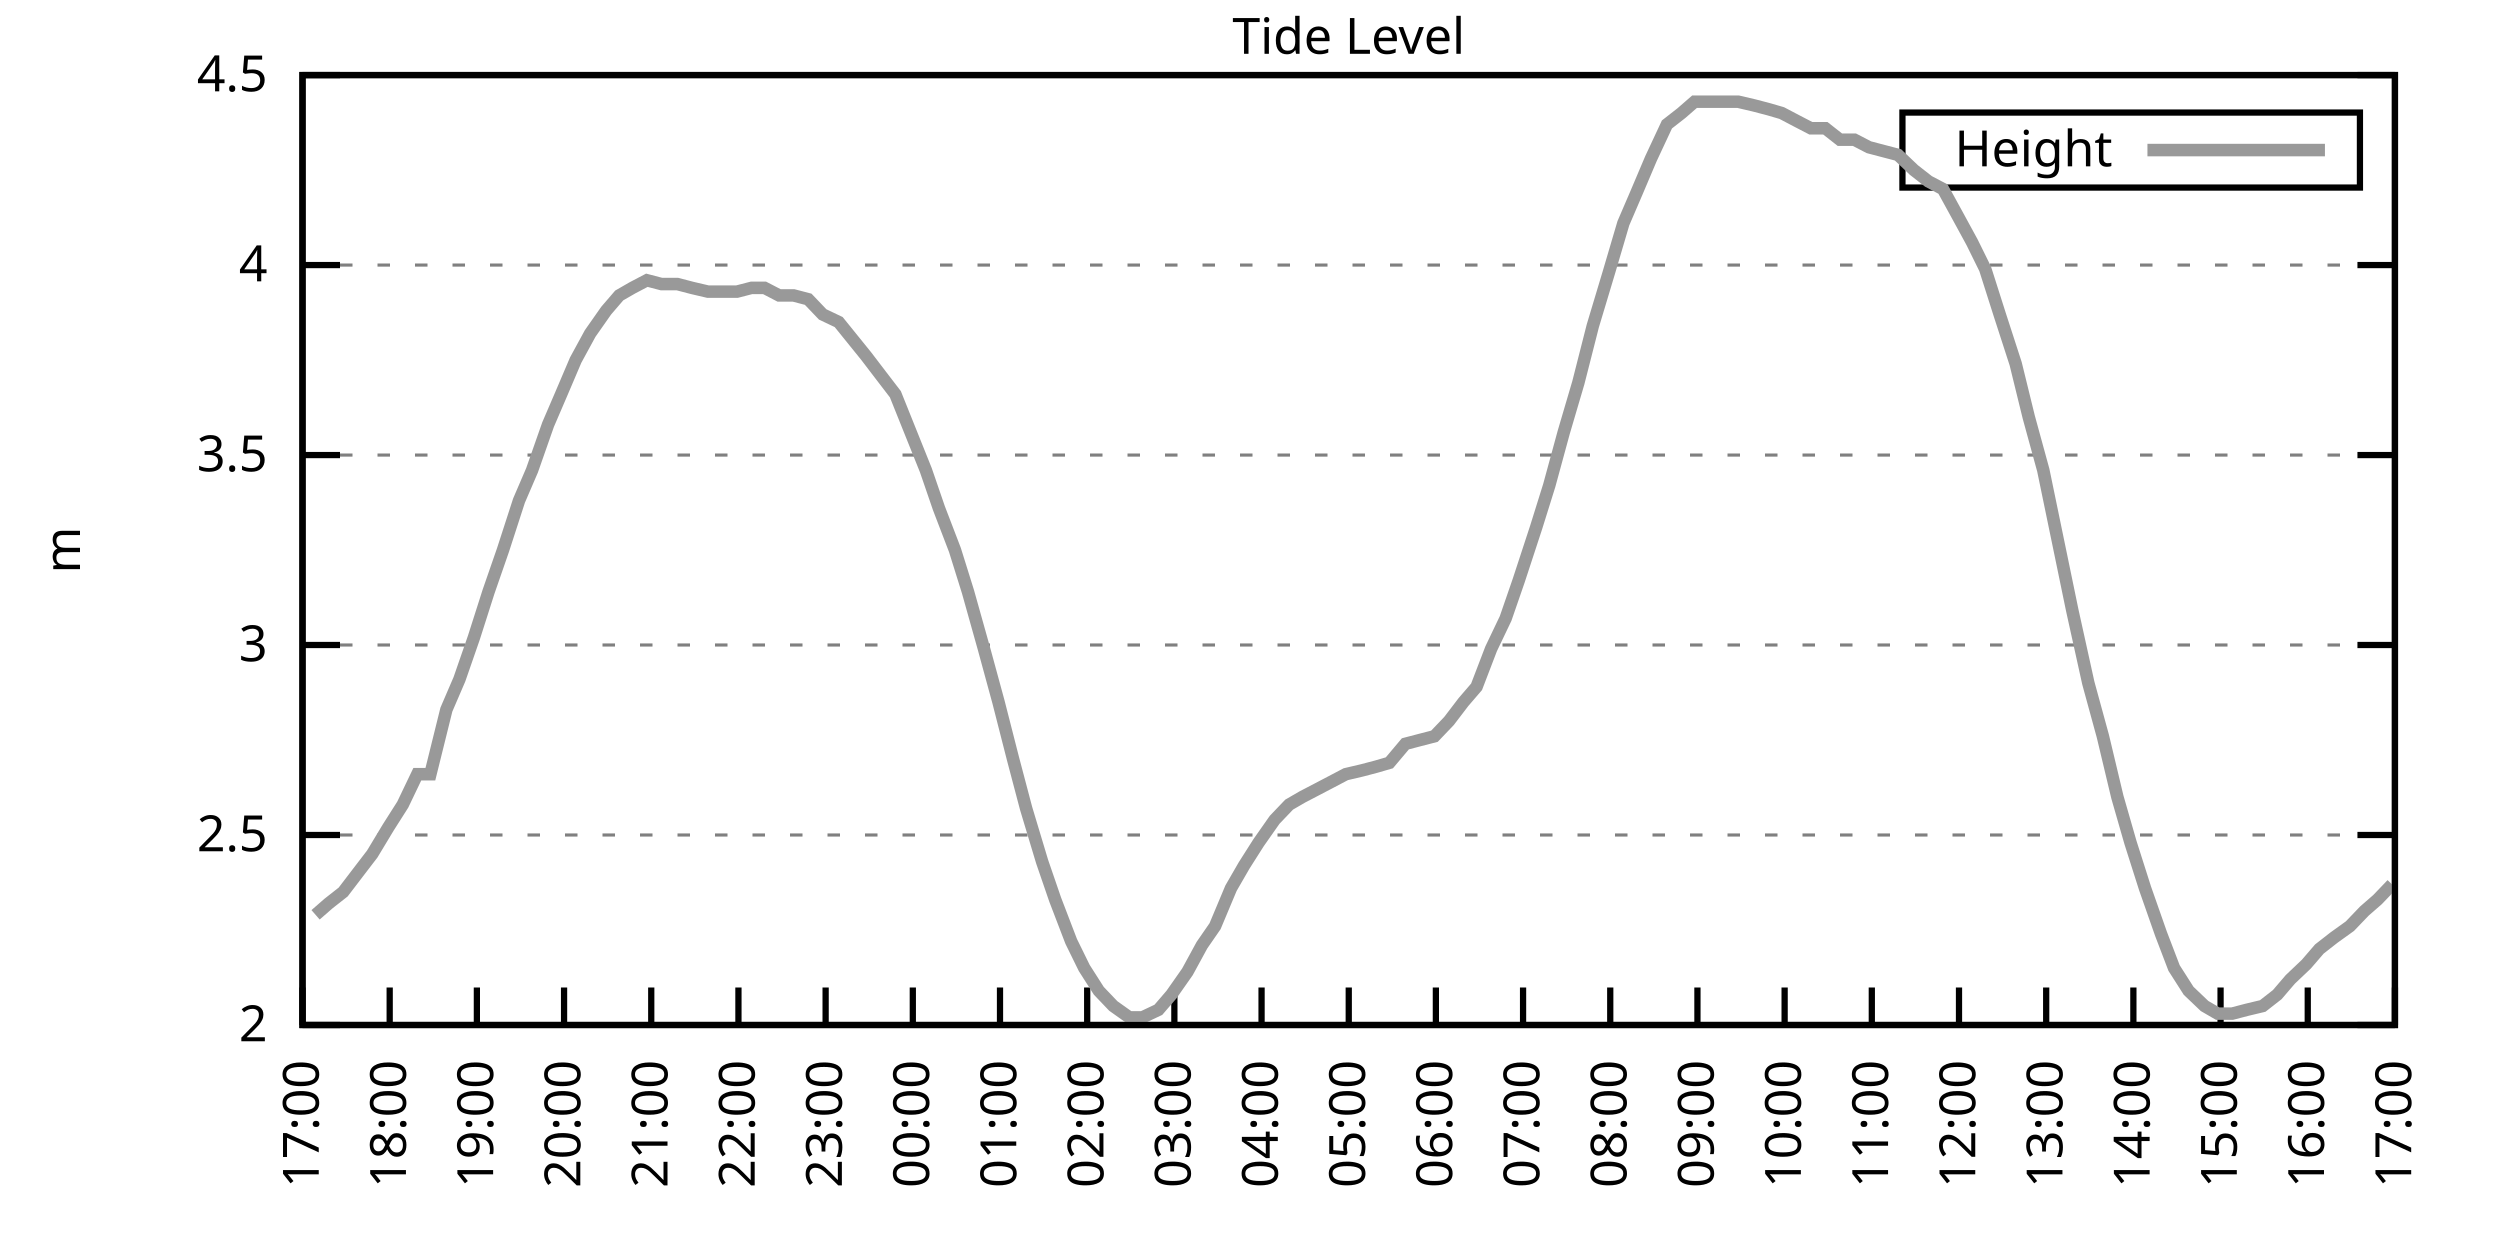
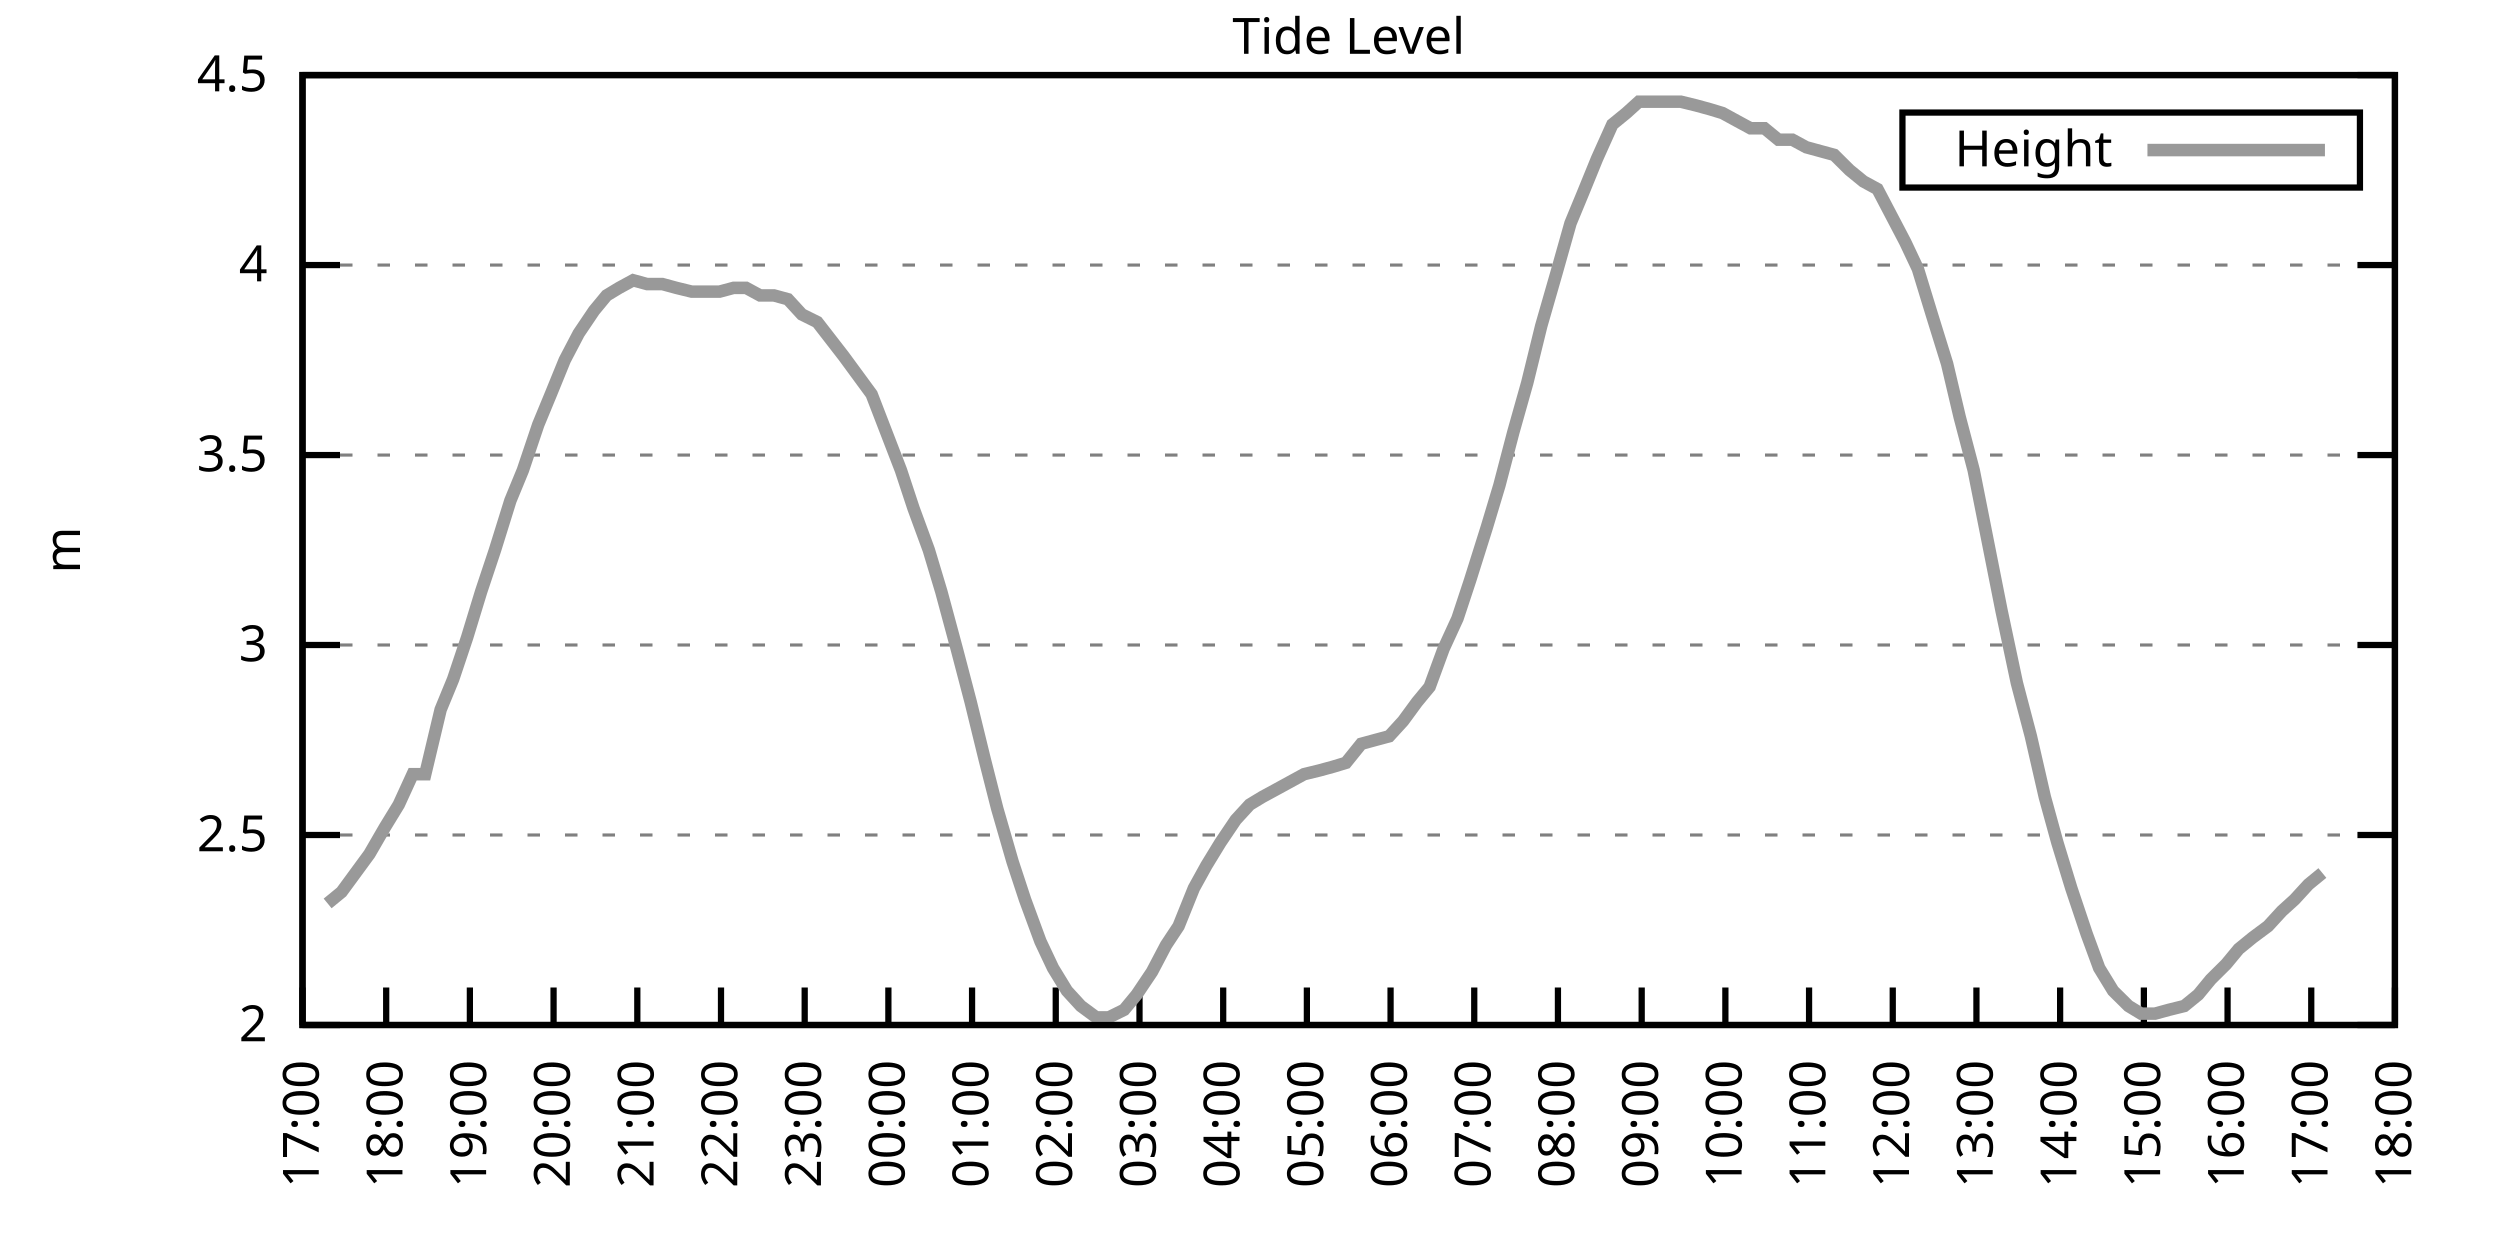
<svg xmlns="http://www.w3.org/2000/svg" xmlns:xlink="http://www.w3.org/1999/xlink" width="400" height="200" viewBox="0 0 400 200">
  <g id="gnuplot_canvas">
    <rect x="0" y="0" width="400" height="200" fill="none" />
    <defs>
      <circle id="gpDot" r="0.5" stroke-width="0.5" stroke="currentColor" />
      <path id="gpPt0" stroke-width="0.333" stroke="currentColor" d="M-1,0 h2 M0,-1 v2" />
      <path id="gpPt1" stroke-width="0.333" stroke="currentColor" d="M-1,-1 L1,1 M1,-1 L-1,1" />
      <path id="gpPt2" stroke-width="0.333" stroke="currentColor" d="M-1,0 L1,0 M0,-1 L0,1 M-1,-1 L1,1 M-1,1 L1,-1" />
      <rect id="gpPt3" stroke-width="0.333" stroke="currentColor" x="-1" y="-1" width="2" height="2" />
      <rect id="gpPt4" stroke-width="0.333" stroke="currentColor" fill="currentColor" x="-1" y="-1" width="2" height="2" />
      <circle id="gpPt5" stroke-width="0.333" stroke="currentColor" cx="0" cy="0" r="1" />
      <use xlink:href="#gpPt5" id="gpPt6" fill="currentColor" stroke="none" />
      <path id="gpPt7" stroke-width="0.333" stroke="currentColor" d="M0,-1.33 L-1.33,0.67 L1.33,0.67 z" />
      <use xlink:href="#gpPt7" id="gpPt8" fill="currentColor" stroke="none" />
      <use xlink:href="#gpPt7" id="gpPt9" stroke="currentColor" transform="rotate(180)" />
      <use xlink:href="#gpPt9" id="gpPt10" fill="currentColor" stroke="none" />
      <use xlink:href="#gpPt3" id="gpPt11" stroke="currentColor" transform="rotate(45)" />
      <use xlink:href="#gpPt11" id="gpPt12" fill="currentColor" stroke="none" />
      <path id="gpPt13" stroke-width="0.333" stroke="currentColor" d="M0,1.330 L1.265,0.411 L0.782,-1.067 L-0.782,-1.076 L-1.265,0.411 z" />
      <use xlink:href="#gpPt13" id="gpPt14" fill="currentColor" stroke="none" />
      <filter id="textbox" filterUnits="objectBoundingBox" x="0" y="0" height="1" width="1">
        <feFlood flood-color="white" flood-opacity="1" result="bgnd" />
        <feComposite in="SourceGraphic" in2="bgnd" operator="atop" />
      </filter>
      <filter id="greybox" filterUnits="objectBoundingBox" x="0" y="0" height="1" width="1">
        <feFlood flood-color="lightgrey" flood-opacity="1" result="grey" />
        <feComposite in="SourceGraphic" in2="grey" operator="atop" />
      </filter>
    </defs>
    <g fill="none" color="white" stroke="currentColor" stroke-width="1.00" stroke-linecap="butt" stroke-linejoin="miter">
</g>
    <g fill="none" color="black" stroke="currentColor" stroke-width="1.00" stroke-linecap="butt" stroke-linejoin="miter">
      <g stroke="none" shape-rendering="crispEdges">
        <polygon fill="rgb(255, 255, 255)" points="48.40,164.00 383.18,164.00 383.18,12.02 48.40,12.02 " />
      </g>
    </g>
    <g fill="none" color="black" stroke="currentColor" stroke-width="1.00" stroke-linecap="butt" stroke-linejoin="miter">
</g>
    <g fill="none" color="black" stroke="black" stroke-width="0.50" stroke-linecap="butt" stroke-linejoin="miter">
</g>
    <g fill="none" color="gray" stroke="currentColor" stroke-width="0.50" stroke-linecap="butt" stroke-linejoin="miter">
      <path stroke="gray" stroke-dasharray="2,4" class="gridline" d="M48.40,164.00 L383.19,164.00  " />
    </g>
    <g fill="none" color="gray" stroke="gray" stroke-width="1.00" stroke-linecap="butt" stroke-linejoin="miter">
</g>
    <g fill="none" color="black" stroke="currentColor" stroke-width="1.00" stroke-linecap="butt" stroke-linejoin="miter">
      <path stroke="black" d="M48.40,164.00 L54.40,164.00 M383.19,164.00 L377.19,164.00  " />
      <g transform="translate(42.80,166.60)" stroke="none" fill="black" font-family="Sans" font-size="8.00" text-anchor="end">
        <text>
          <tspan font-family="Sans"> 2</tspan>
        </text>
      </g>
    </g>
    <g fill="none" color="black" stroke="currentColor" stroke-width="1.00" stroke-linecap="butt" stroke-linejoin="miter">
</g>
    <g fill="none" color="black" stroke="black" stroke-width="0.50" stroke-linecap="butt" stroke-linejoin="miter">
</g>
    <g fill="none" color="gray" stroke="currentColor" stroke-width="0.50" stroke-linecap="butt" stroke-linejoin="miter">
      <path stroke="gray" stroke-dasharray="2,4" class="gridline" d="M48.40,133.60 L383.19,133.60  " />
    </g>
    <g fill="none" color="gray" stroke="gray" stroke-width="1.00" stroke-linecap="butt" stroke-linejoin="miter">
</g>
    <g fill="none" color="black" stroke="currentColor" stroke-width="1.00" stroke-linecap="butt" stroke-linejoin="miter">
      <path stroke="black" d="M48.40,133.60 L54.40,133.60 M383.19,133.60 L377.19,133.60  " />
      <g transform="translate(42.80,136.20)" stroke="none" fill="black" font-family="Sans" font-size="8.00" text-anchor="end">
        <text>
          <tspan font-family="Sans"> 2.5</tspan>
        </text>
      </g>
    </g>
    <g fill="none" color="black" stroke="currentColor" stroke-width="1.00" stroke-linecap="butt" stroke-linejoin="miter">
</g>
    <g fill="none" color="black" stroke="black" stroke-width="0.50" stroke-linecap="butt" stroke-linejoin="miter">
</g>
    <g fill="none" color="gray" stroke="currentColor" stroke-width="0.50" stroke-linecap="butt" stroke-linejoin="miter">
      <path stroke="gray" stroke-dasharray="2,4" class="gridline" d="M48.40,103.20 L383.19,103.20  " />
    </g>
    <g fill="none" color="gray" stroke="gray" stroke-width="1.00" stroke-linecap="butt" stroke-linejoin="miter">
</g>
    <g fill="none" color="black" stroke="currentColor" stroke-width="1.00" stroke-linecap="butt" stroke-linejoin="miter">
      <path stroke="black" d="M48.40,103.20 L54.40,103.20 M383.19,103.20 L377.19,103.20  " />
      <g transform="translate(42.80,105.80)" stroke="none" fill="black" font-family="Sans" font-size="8.00" text-anchor="end">
        <text>
          <tspan font-family="Sans"> 3</tspan>
        </text>
      </g>
    </g>
    <g fill="none" color="black" stroke="currentColor" stroke-width="1.00" stroke-linecap="butt" stroke-linejoin="miter">
</g>
    <g fill="none" color="black" stroke="black" stroke-width="0.50" stroke-linecap="butt" stroke-linejoin="miter">
</g>
    <g fill="none" color="gray" stroke="currentColor" stroke-width="0.50" stroke-linecap="butt" stroke-linejoin="miter">
      <path stroke="gray" stroke-dasharray="2,4" class="gridline" d="M48.40,72.81 L383.19,72.81  " />
    </g>
    <g fill="none" color="gray" stroke="gray" stroke-width="1.00" stroke-linecap="butt" stroke-linejoin="miter">
</g>
    <g fill="none" color="black" stroke="currentColor" stroke-width="1.00" stroke-linecap="butt" stroke-linejoin="miter">
      <path stroke="black" d="M48.40,72.81 L54.40,72.81 M383.19,72.81 L377.19,72.81  " />
      <g transform="translate(42.80,75.41)" stroke="none" fill="black" font-family="Sans" font-size="8.00" text-anchor="end">
        <text>
          <tspan font-family="Sans"> 3.5</tspan>
        </text>
      </g>
    </g>
    <g fill="none" color="black" stroke="currentColor" stroke-width="1.00" stroke-linecap="butt" stroke-linejoin="miter">
</g>
    <g fill="none" color="black" stroke="black" stroke-width="0.50" stroke-linecap="butt" stroke-linejoin="miter">
</g>
    <g fill="none" color="gray" stroke="currentColor" stroke-width="0.50" stroke-linecap="butt" stroke-linejoin="miter">
      <path stroke="gray" stroke-dasharray="2,4" class="gridline" d="M48.40,42.41 L383.19,42.41  " />
    </g>
    <g fill="none" color="gray" stroke="gray" stroke-width="1.00" stroke-linecap="butt" stroke-linejoin="miter">
</g>
    <g fill="none" color="black" stroke="currentColor" stroke-width="1.00" stroke-linecap="butt" stroke-linejoin="miter">
      <path stroke="black" d="M48.40,42.41 L54.40,42.41 M383.19,42.41 L377.19,42.41  " />
      <g transform="translate(42.80,45.01)" stroke="none" fill="black" font-family="Sans" font-size="8.00" text-anchor="end">
        <text>
          <tspan font-family="Sans"> 4</tspan>
        </text>
      </g>
    </g>
    <g fill="none" color="black" stroke="currentColor" stroke-width="1.00" stroke-linecap="butt" stroke-linejoin="miter">
</g>
    <g fill="none" color="black" stroke="black" stroke-width="0.50" stroke-linecap="butt" stroke-linejoin="miter">
</g>
    <g fill="none" color="gray" stroke="currentColor" stroke-width="0.50" stroke-linecap="butt" stroke-linejoin="miter">
      <path stroke="gray" stroke-dasharray="2,4" class="gridline" d="M48.40,12.01 L383.19,12.01  " />
    </g>
    <g fill="none" color="gray" stroke="gray" stroke-width="1.00" stroke-linecap="butt" stroke-linejoin="miter">
</g>
    <g fill="none" color="black" stroke="currentColor" stroke-width="1.00" stroke-linecap="butt" stroke-linejoin="miter">
      <path stroke="black" d="M48.40,12.01 L54.40,12.01 M383.19,12.01 L377.19,12.01  " />
      <g transform="translate(42.80,14.61)" stroke="none" fill="black" font-family="Sans" font-size="8.00" text-anchor="end">
        <text>
          <tspan font-family="Sans"> 4.5</tspan>
        </text>
      </g>
    </g>
    <g fill="none" color="black" stroke="currentColor" stroke-width="1.00" stroke-linecap="butt" stroke-linejoin="miter">
      <path stroke="black" d="M48.40,164.00 L48.40,158.00  " />
      <g transform="translate(51.00,169.60) rotate(270.00)" stroke="none" fill="black" font-family="Sans" font-size="8.00" text-anchor="end">
        <text>
          <tspan font-family="Sans">17:00</tspan>
        </text>
      </g>
    </g>
    <g fill="none" color="black" stroke="currentColor" stroke-width="1.00" stroke-linecap="butt" stroke-linejoin="miter">
-       <path stroke="black" d="M62.35,164.00 L62.35,158.00  " />
-       <g transform="translate(64.95,169.60) rotate(270.00)" stroke="none" fill="black" font-family="Sans" font-size="8.00" text-anchor="end">
+       <path stroke="black" d="M61.79,164.00 L61.79,158.00  " />
+       <g transform="translate(64.39,169.60) rotate(270.00)" stroke="none" fill="black" font-family="Sans" font-size="8.00" text-anchor="end">
        <text>
          <tspan font-family="Sans">18:00</tspan>
        </text>
      </g>
    </g>
    <g fill="none" color="black" stroke="currentColor" stroke-width="1.00" stroke-linecap="butt" stroke-linejoin="miter">
-       <path stroke="black" d="M76.30,164.00 L76.30,158.00  " />
-       <g transform="translate(78.90,169.60) rotate(270.00)" stroke="none" fill="black" font-family="Sans" font-size="8.00" text-anchor="end">
+       <path stroke="black" d="M75.18,164.00 L75.18,158.00  " />
+       <g transform="translate(77.78,169.60) rotate(270.00)" stroke="none" fill="black" font-family="Sans" font-size="8.00" text-anchor="end">
        <text>
          <tspan font-family="Sans">19:00</tspan>
        </text>
      </g>
    </g>
    <g fill="none" color="black" stroke="currentColor" stroke-width="1.00" stroke-linecap="butt" stroke-linejoin="miter">
-       <path stroke="black" d="M90.25,164.00 L90.25,158.00  " />
-       <g transform="translate(92.85,169.60) rotate(270.00)" stroke="none" fill="black" font-family="Sans" font-size="8.00" text-anchor="end">
+       <path stroke="black" d="M88.57,164.00 L88.57,158.00  " />
+       <g transform="translate(91.17,169.60) rotate(270.00)" stroke="none" fill="black" font-family="Sans" font-size="8.00" text-anchor="end">
        <text>
          <tspan font-family="Sans">20:00</tspan>
        </text>
      </g>
    </g>
    <g fill="none" color="black" stroke="currentColor" stroke-width="1.00" stroke-linecap="butt" stroke-linejoin="miter">
-       <path stroke="black" d="M104.20,164.00 L104.20,158.00  " />
-       <g transform="translate(106.80,169.60) rotate(270.00)" stroke="none" fill="black" font-family="Sans" font-size="8.00" text-anchor="end">
+       <path stroke="black" d="M101.97,164.00 L101.97,158.00  " />
+       <g transform="translate(104.57,169.60) rotate(270.00)" stroke="none" fill="black" font-family="Sans" font-size="8.00" text-anchor="end">
        <text>
          <tspan font-family="Sans">21:00</tspan>
        </text>
      </g>
    </g>
    <g fill="none" color="black" stroke="currentColor" stroke-width="1.00" stroke-linecap="butt" stroke-linejoin="miter">
-       <path stroke="black" d="M118.15,164.00 L118.15,158.00  " />
-       <g transform="translate(120.75,169.60) rotate(270.00)" stroke="none" fill="black" font-family="Sans" font-size="8.00" text-anchor="end">
+       <path stroke="black" d="M115.36,164.00 L115.36,158.00  " />
+       <g transform="translate(117.96,169.60) rotate(270.00)" stroke="none" fill="black" font-family="Sans" font-size="8.00" text-anchor="end">
        <text>
          <tspan font-family="Sans">22:00</tspan>
        </text>
      </g>
    </g>
    <g fill="none" color="black" stroke="currentColor" stroke-width="1.00" stroke-linecap="butt" stroke-linejoin="miter">
-       <path stroke="black" d="M132.10,164.00 L132.10,158.00  " />
-       <g transform="translate(134.70,169.60) rotate(270.00)" stroke="none" fill="black" font-family="Sans" font-size="8.00" text-anchor="end">
+       <path stroke="black" d="M128.75,164.00 L128.75,158.00  " />
+       <g transform="translate(131.35,169.60) rotate(270.00)" stroke="none" fill="black" font-family="Sans" font-size="8.00" text-anchor="end">
        <text>
          <tspan font-family="Sans">23:00</tspan>
        </text>
      </g>
    </g>
    <g fill="none" color="black" stroke="currentColor" stroke-width="1.00" stroke-linecap="butt" stroke-linejoin="miter">
-       <path stroke="black" d="M146.05,164.00 L146.05,158.00  " />
-       <g transform="translate(148.65,169.60) rotate(270.00)" stroke="none" fill="black" font-family="Sans" font-size="8.00" text-anchor="end">
+       <path stroke="black" d="M142.14,164.00 L142.14,158.00  " />
+       <g transform="translate(144.74,169.60) rotate(270.00)" stroke="none" fill="black" font-family="Sans" font-size="8.00" text-anchor="end">
        <text>
          <tspan font-family="Sans">00:00</tspan>
        </text>
      </g>
    </g>
    <g fill="none" color="black" stroke="currentColor" stroke-width="1.00" stroke-linecap="butt" stroke-linejoin="miter">
-       <path stroke="black" d="M160.00,164.00 L160.00,158.00  " />
-       <g transform="translate(162.60,169.60) rotate(270.00)" stroke="none" fill="black" font-family="Sans" font-size="8.00" text-anchor="end">
+       <path stroke="black" d="M155.53,164.00 L155.53,158.00  " />
+       <g transform="translate(158.13,169.60) rotate(270.00)" stroke="none" fill="black" font-family="Sans" font-size="8.00" text-anchor="end">
        <text>
          <tspan font-family="Sans">01:00</tspan>
        </text>
      </g>
    </g>
    <g fill="none" color="black" stroke="currentColor" stroke-width="1.00" stroke-linecap="butt" stroke-linejoin="miter">
-       <path stroke="black" d="M173.95,164.00 L173.95,158.00  " />
-       <g transform="translate(176.55,169.60) rotate(270.00)" stroke="none" fill="black" font-family="Sans" font-size="8.00" text-anchor="end">
+       <path stroke="black" d="M168.92,164.00 L168.92,158.00  " />
+       <g transform="translate(171.52,169.60) rotate(270.00)" stroke="none" fill="black" font-family="Sans" font-size="8.00" text-anchor="end">
        <text>
          <tspan font-family="Sans">02:00</tspan>
        </text>
      </g>
    </g>
    <g fill="none" color="black" stroke="currentColor" stroke-width="1.00" stroke-linecap="butt" stroke-linejoin="miter">
-       <path stroke="black" d="M187.90,164.00 L187.90,158.00  " />
-       <g transform="translate(190.50,169.60) rotate(270.00)" stroke="none" fill="black" font-family="Sans" font-size="8.00" text-anchor="end">
+       <path stroke="black" d="M182.32,164.00 L182.32,158.00  " />
+       <g transform="translate(184.92,169.60) rotate(270.00)" stroke="none" fill="black" font-family="Sans" font-size="8.00" text-anchor="end">
        <text>
          <tspan font-family="Sans">03:00</tspan>
        </text>
      </g>
    </g>
    <g fill="none" color="black" stroke="currentColor" stroke-width="1.00" stroke-linecap="butt" stroke-linejoin="miter">
-       <path stroke="black" d="M201.85,164.00 L201.85,158.00  " />
-       <g transform="translate(204.45,169.60) rotate(270.00)" stroke="none" fill="black" font-family="Sans" font-size="8.00" text-anchor="end">
+       <path stroke="black" d="M195.71,164.00 L195.71,158.00  " />
+       <g transform="translate(198.31,169.60) rotate(270.00)" stroke="none" fill="black" font-family="Sans" font-size="8.00" text-anchor="end">
        <text>
          <tspan font-family="Sans">04:00</tspan>
        </text>
      </g>
    </g>
    <g fill="none" color="black" stroke="currentColor" stroke-width="1.00" stroke-linecap="butt" stroke-linejoin="miter">
-       <path stroke="black" d="M215.80,164.00 L215.80,158.00  " />
-       <g transform="translate(218.40,169.60) rotate(270.00)" stroke="none" fill="black" font-family="Sans" font-size="8.00" text-anchor="end">
+       <path stroke="black" d="M209.10,164.00 L209.10,158.00  " />
+       <g transform="translate(211.70,169.60) rotate(270.00)" stroke="none" fill="black" font-family="Sans" font-size="8.00" text-anchor="end">
        <text>
          <tspan font-family="Sans">05:00</tspan>
        </text>
      </g>
    </g>
    <g fill="none" color="black" stroke="currentColor" stroke-width="1.00" stroke-linecap="butt" stroke-linejoin="miter">
-       <path stroke="black" d="M229.74,164.00 L229.74,158.00  " />
-       <g transform="translate(232.34,169.60) rotate(270.00)" stroke="none" fill="black" font-family="Sans" font-size="8.00" text-anchor="end">
+       <path stroke="black" d="M222.49,164.00 L222.49,158.00  " />
+       <g transform="translate(225.09,169.60) rotate(270.00)" stroke="none" fill="black" font-family="Sans" font-size="8.00" text-anchor="end">
        <text>
          <tspan font-family="Sans">06:00</tspan>
        </text>
      </g>
    </g>
    <g fill="none" color="black" stroke="currentColor" stroke-width="1.00" stroke-linecap="butt" stroke-linejoin="miter">
-       <path stroke="black" d="M243.69,164.00 L243.69,158.00  " />
-       <g transform="translate(246.29,169.60) rotate(270.00)" stroke="none" fill="black" font-family="Sans" font-size="8.00" text-anchor="end">
+       <path stroke="black" d="M235.88,164.00 L235.88,158.00  " />
+       <g transform="translate(238.48,169.60) rotate(270.00)" stroke="none" fill="black" font-family="Sans" font-size="8.00" text-anchor="end">
        <text>
          <tspan font-family="Sans">07:00</tspan>
        </text>
      </g>
    </g>
    <g fill="none" color="black" stroke="currentColor" stroke-width="1.00" stroke-linecap="butt" stroke-linejoin="miter">
-       <path stroke="black" d="M257.64,164.00 L257.64,158.00  " />
-       <g transform="translate(260.24,169.60) rotate(270.00)" stroke="none" fill="black" font-family="Sans" font-size="8.00" text-anchor="end">
+       <path stroke="black" d="M249.27,164.00 L249.27,158.00  " />
+       <g transform="translate(251.87,169.60) rotate(270.00)" stroke="none" fill="black" font-family="Sans" font-size="8.00" text-anchor="end">
        <text>
          <tspan font-family="Sans">08:00</tspan>
        </text>
      </g>
    </g>
    <g fill="none" color="black" stroke="currentColor" stroke-width="1.00" stroke-linecap="butt" stroke-linejoin="miter">
-       <path stroke="black" d="M271.59,164.00 L271.59,158.00  " />
-       <g transform="translate(274.19,169.60) rotate(270.00)" stroke="none" fill="black" font-family="Sans" font-size="8.00" text-anchor="end">
+       <path stroke="black" d="M262.67,164.00 L262.67,158.00  " />
+       <g transform="translate(265.27,169.60) rotate(270.00)" stroke="none" fill="black" font-family="Sans" font-size="8.00" text-anchor="end">
        <text>
          <tspan font-family="Sans">09:00</tspan>
        </text>
      </g>
    </g>
    <g fill="none" color="black" stroke="currentColor" stroke-width="1.00" stroke-linecap="butt" stroke-linejoin="miter">
-       <path stroke="black" d="M285.54,164.00 L285.54,158.00  " />
-       <g transform="translate(288.14,169.60) rotate(270.00)" stroke="none" fill="black" font-family="Sans" font-size="8.00" text-anchor="end">
+       <path stroke="black" d="M276.06,164.00 L276.06,158.00  " />
+       <g transform="translate(278.66,169.60) rotate(270.00)" stroke="none" fill="black" font-family="Sans" font-size="8.00" text-anchor="end">
        <text>
          <tspan font-family="Sans">10:00</tspan>
        </text>
      </g>
    </g>
    <g fill="none" color="black" stroke="currentColor" stroke-width="1.00" stroke-linecap="butt" stroke-linejoin="miter">
-       <path stroke="black" d="M299.49,164.00 L299.49,158.00  " />
-       <g transform="translate(302.09,169.60) rotate(270.00)" stroke="none" fill="black" font-family="Sans" font-size="8.00" text-anchor="end">
+       <path stroke="black" d="M289.45,164.00 L289.45,158.00  " />
+       <g transform="translate(292.05,169.60) rotate(270.00)" stroke="none" fill="black" font-family="Sans" font-size="8.00" text-anchor="end">
        <text>
          <tspan font-family="Sans">11:00</tspan>
        </text>
      </g>
    </g>
    <g fill="none" color="black" stroke="currentColor" stroke-width="1.00" stroke-linecap="butt" stroke-linejoin="miter">
-       <path stroke="black" d="M313.44,164.00 L313.44,158.00  " />
-       <g transform="translate(316.04,169.60) rotate(270.00)" stroke="none" fill="black" font-family="Sans" font-size="8.00" text-anchor="end">
+       <path stroke="black" d="M302.84,164.00 L302.84,158.00  " />
+       <g transform="translate(305.44,169.60) rotate(270.00)" stroke="none" fill="black" font-family="Sans" font-size="8.00" text-anchor="end">
        <text>
          <tspan font-family="Sans">12:00</tspan>
        </text>
      </g>
    </g>
    <g fill="none" color="black" stroke="currentColor" stroke-width="1.00" stroke-linecap="butt" stroke-linejoin="miter">
-       <path stroke="black" d="M327.39,164.00 L327.39,158.00  " />
-       <g transform="translate(329.99,169.60) rotate(270.00)" stroke="none" fill="black" font-family="Sans" font-size="8.00" text-anchor="end">
+       <path stroke="black" d="M316.23,164.00 L316.23,158.00  " />
+       <g transform="translate(318.83,169.60) rotate(270.00)" stroke="none" fill="black" font-family="Sans" font-size="8.00" text-anchor="end">
        <text>
          <tspan font-family="Sans">13:00</tspan>
        </text>
      </g>
    </g>
    <g fill="none" color="black" stroke="currentColor" stroke-width="1.00" stroke-linecap="butt" stroke-linejoin="miter">
-       <path stroke="black" d="M341.34,164.00 L341.34,158.00  " />
-       <g transform="translate(343.94,169.60) rotate(270.00)" stroke="none" fill="black" font-family="Sans" font-size="8.00" text-anchor="end">
+       <path stroke="black" d="M329.62,164.00 L329.62,158.00  " />
+       <g transform="translate(332.22,169.60) rotate(270.00)" stroke="none" fill="black" font-family="Sans" font-size="8.00" text-anchor="end">
        <text>
          <tspan font-family="Sans">14:00</tspan>
        </text>
      </g>
    </g>
    <g fill="none" color="black" stroke="currentColor" stroke-width="1.00" stroke-linecap="butt" stroke-linejoin="miter">
-       <path stroke="black" d="M355.29,164.00 L355.29,158.00  " />
-       <g transform="translate(357.89,169.60) rotate(270.00)" stroke="none" fill="black" font-family="Sans" font-size="8.00" text-anchor="end">
+       <path stroke="black" d="M343.02,164.00 L343.02,158.00  " />
+       <g transform="translate(345.62,169.60) rotate(270.00)" stroke="none" fill="black" font-family="Sans" font-size="8.00" text-anchor="end">
        <text>
          <tspan font-family="Sans">15:00</tspan>
        </text>
      </g>
    </g>
    <g fill="none" color="black" stroke="currentColor" stroke-width="1.00" stroke-linecap="butt" stroke-linejoin="miter">
-       <path stroke="black" d="M369.24,164.00 L369.24,158.00  " />
-       <g transform="translate(371.84,169.60) rotate(270.00)" stroke="none" fill="black" font-family="Sans" font-size="8.00" text-anchor="end">
+       <path stroke="black" d="M356.41,164.00 L356.41,158.00  " />
+       <g transform="translate(359.01,169.60) rotate(270.00)" stroke="none" fill="black" font-family="Sans" font-size="8.00" text-anchor="end">
        <text>
          <tspan font-family="Sans">16:00</tspan>
+         </text>
+       </g>
+     </g>
+     <g fill="none" color="black" stroke="currentColor" stroke-width="1.00" stroke-linecap="butt" stroke-linejoin="miter">
+       <path stroke="black" d="M369.80,164.00 L369.80,158.00  " />
+       <g transform="translate(372.40,169.60) rotate(270.00)" stroke="none" fill="black" font-family="Sans" font-size="8.00" text-anchor="end">
+         <text>
+           <tspan font-family="Sans">17:00</tspan>
        </text>
      </g>
    </g>
    <g fill="none" color="black" stroke="currentColor" stroke-width="1.00" stroke-linecap="butt" stroke-linejoin="miter">
      <path stroke="black" d="M383.19,164.00 L383.19,158.00  " />
      <g transform="translate(385.79,169.60) rotate(270.00)" stroke="none" fill="black" font-family="Sans" font-size="8.00" text-anchor="end">
        <text>
-           <tspan font-family="Sans">17:00</tspan>
+           <tspan font-family="Sans">18:00</tspan>
        </text>
      </g>
    </g>
    <g fill="none" color="black" stroke="currentColor" stroke-width="1.00" stroke-linecap="butt" stroke-linejoin="miter">
</g>
    <g fill="none" color="black" stroke="currentColor" stroke-width="1.00" stroke-linecap="butt" stroke-linejoin="miter">
      <path stroke="black" d="M48.40,12.01 L48.40,164.00 L383.19,164.00 L383.19,12.01 L48.40,12.01 Z  " />
    </g>
    <g fill="none" color="black" stroke="currentColor" stroke-width="1.00" stroke-linecap="butt" stroke-linejoin="miter">
</g>
    <g fill="none" color="black" stroke="currentColor" stroke-width="1.00" stroke-linecap="butt" stroke-linejoin="miter">
      <path stroke="black" d="M304.39,30.01 L304.39,18.01 L377.59,18.01 L377.59,30.01 L304.39,30.01 Z  " />
    </g>
    <g id="Tide_level_plot_1">
      <g fill="none" color="white" stroke="black" stroke-width="2.00" stroke-linecap="butt" stroke-linejoin="miter">
</g>
      <g fill="none" color="black" stroke="currentColor" stroke-width="2.00" stroke-linecap="butt" stroke-linejoin="miter">
        <g transform="translate(337.99,26.61)" stroke="none" fill="black" font-family="Sans" font-size="8.00" text-anchor="end">
          <text>
            <tspan font-family="Sans">Height</tspan>
          </text>
        </g>
      </g>
      <g fill="none" color="black" stroke="currentColor" stroke-width="2.00" stroke-linecap="butt" stroke-linejoin="miter">
-         <path stroke="rgb(153, 153, 153)" d="M343.59,24.01 L371.99,24.01 M50.49,146.37 L52.58,144.55 L54.91,142.72 L57.23,139.68 L59.56,136.64 L62.12,132.39   L64.44,128.74 L66.77,123.87 L68.86,123.87 L71.42,113.54 L73.51,108.68 L75.83,101.99 L78.16,94.69 L80.48,88.00   L83.04,80.10 L85.13,75.24 L87.69,67.94 L89.78,63.08 L92.11,57.61 L94.43,53.35 L96.99,49.70 L99.08,47.27   L101.18,46.06 L103.50,44.84 L105.83,45.45 L108.38,45.45 L110.71,46.06 L113.27,46.66 L115.36,46.66 L117.92,46.66   L120.24,46.06 L122.33,46.06 L124.66,47.27 L126.98,47.27 L129.31,47.88 L131.63,50.31 L134.19,51.53 L138.61,57.00   L140.93,60.04 L143.26,63.08 L148.14,75.24 L150.23,81.32 L152.79,88.00 L154.88,94.69 L157.44,103.81 L159.76,112.32   L162.09,121.44 L164.18,129.35 L166.74,137.86 L168.83,143.94 L171.39,150.62 L173.48,154.88 L175.81,158.53 L178.13,160.96   L180.69,162.78 L182.78,162.78 L185.34,161.57 L187.43,159.14 L189.99,155.49 L192.31,151.23 L194.41,148.19 L196.96,142.11   L199.06,138.47 L201.38,134.82 L203.94,131.17 L206.26,128.74 L208.36,127.52 L210.68,126.31 L213.01,125.09 L215.33,123.87   L217.89,123.27 L220.21,122.66 L222.30,122.05 L224.86,119.01 L227.19,118.40 L229.51,117.80 L231.84,115.36 L234.16,112.32   L236.25,109.89 L238.58,103.81 L240.90,98.95 L243.00,92.87 L245.79,84.36 L247.88,77.67 L250.20,69.16 L252.53,61.25   L254.85,52.14 L257.41,43.62 L259.74,35.72 L261.83,30.86 L264.15,25.39 L266.71,19.91 L269.04,18.09 L271.13,16.27   L273.45,16.27 L275.78,16.27 L278.10,16.27 L280.66,16.87 L282.99,17.48 L285.08,18.09 L287.40,19.31 L289.73,20.52   L292.05,20.52 L294.38,22.35 L296.70,22.35 L299.03,23.56 L301.35,24.17 L303.68,24.78 L306.23,27.21 L308.56,29.03   L310.88,30.25 L313.21,34.50 L315.53,38.76 L317.63,43.02 L319.95,50.31 L322.51,58.21 L324.60,66.73 L326.93,75.24   L331.58,97.73 L334.13,109.28 L336.46,117.80 L338.78,127.52 L340.88,134.82 L343.20,142.11 L345.76,149.41 L347.85,154.88   L350.18,158.53 L352.73,160.96 L354.83,162.18 L357.15,162.18 L359.48,161.57 L362.03,160.96 L364.36,159.14 L366.45,156.70   L369.01,154.27 L371.10,151.84 L373.43,150.02 L375.98,148.19 L378.31,145.76 L380.40,143.94 L382.73,141.51  " />
+         <path stroke="rgb(153, 153, 153)" d="M343.59,24.01 L371.99,24.01 M52.42,144.55 L54.65,142.72 L56.88,139.68 L59.11,136.64 L61.57,132.39 L63.80,128.74   L66.03,123.87 L68.04,123.87 L70.50,113.54 L72.50,108.68 L74.74,101.99 L76.97,94.69 L79.20,88.00 L81.66,80.10   L83.66,75.24 L86.12,67.94 L88.13,63.08 L90.36,57.61 L92.59,53.35 L95.05,49.70 L97.06,47.27 L99.06,46.06   L101.30,44.84 L103.53,45.45 L105.98,45.45 L108.22,46.06 L110.67,46.66 L112.68,46.66 L115.13,46.66 L117.37,46.06   L119.38,46.06 L121.61,47.27 L123.84,47.27 L126.07,47.88 L128.30,50.31 L130.76,51.53 L135.00,57.00 L137.23,60.04   L139.46,63.08 L144.15,75.24 L146.16,81.32 L148.61,88.00 L150.62,94.69 L153.08,103.81 L155.31,112.32 L157.54,121.44   L159.55,129.35 L162.01,137.86 L164.01,143.94 L166.47,150.62 L168.48,154.88 L170.71,158.53 L172.94,160.96 L175.40,162.78   L177.41,162.78 L179.86,161.57 L181.87,159.14 L184.32,155.49 L186.56,151.23 L188.57,148.19 L191.02,142.11 L193.03,138.47   L195.26,134.82 L197.72,131.17 L199.95,128.74 L201.96,127.52 L204.19,126.31 L206.42,125.09 L208.65,123.87 L211.11,123.27   L213.34,122.66 L215.35,122.05 L217.80,119.01 L220.04,118.40 L222.27,117.80 L224.50,115.36 L226.73,112.32 L228.74,109.89   L230.97,103.81 L233.20,98.95 L235.21,92.87 L237.89,84.36 L239.90,77.67 L242.13,69.16 L244.36,61.25 L246.60,52.14   L249.05,43.62 L251.28,35.72 L253.29,30.86 L255.52,25.39 L257.98,19.91 L260.21,18.09 L262.22,16.27 L264.45,16.27   L266.68,16.27 L268.92,16.27 L271.37,16.87 L273.60,17.48 L275.61,18.09 L277.84,19.31 L280.07,20.52 L282.31,20.52   L284.54,22.35 L286.77,22.35 L289.00,23.56 L291.23,24.17 L293.47,24.78 L295.92,27.21 L298.15,29.03 L300.39,30.25   L302.62,34.50 L304.85,38.76 L306.86,43.02 L309.09,50.31 L311.54,58.21 L313.55,66.73 L315.79,75.24 L320.25,97.73   L322.70,109.28 L324.94,117.80 L327.17,127.52 L329.18,134.82 L331.41,142.11 L333.86,149.41 L335.87,154.88 L338.10,158.53   L340.56,160.96 L342.57,162.18 L344.80,162.18 L347.03,161.57 L349.49,160.96 L351.72,159.14 L353.73,156.70 L356.18,154.27   L358.19,151.84 L360.42,150.02 L362.88,148.19 L365.11,145.76 L367.12,143.94 L369.35,141.51 L371.58,139.68  " />
      </g>
    </g>
    <g fill="none" color="black" stroke="currentColor" stroke-width="2.00" stroke-linecap="butt" stroke-linejoin="miter">
</g>
    <g fill="none" color="black" stroke="black" stroke-width="1.00" stroke-linecap="butt" stroke-linejoin="miter">
</g>
    <g fill="none" color="black" stroke="currentColor" stroke-width="1.00" stroke-linecap="butt" stroke-linejoin="miter">
      <path stroke="black" d="M48.40,12.01 L48.40,164.00 L383.19,164.00 L383.19,12.01 L48.40,12.01 Z  " />
      <g transform="translate(12.80,88.01) rotate(270.00)" stroke="none" fill="black" font-family="Sans" font-size="8.00" text-anchor="middle">
        <text>
          <tspan font-family="Sans">m</tspan>
        </text>
      </g>
    </g>
    <g fill="none" color="black" stroke="currentColor" stroke-width="1.00" stroke-linecap="butt" stroke-linejoin="miter">
</g>
    <g fill="none" color="black" stroke="currentColor" stroke-width="1.00" stroke-linecap="butt" stroke-linejoin="miter">
      <g transform="translate(215.79,8.61)" stroke="none" fill="black" font-family="Sans" font-size="8.00" text-anchor="middle">
        <text>
          <tspan font-family="Sans">Tide Level</tspan>
        </text>
      </g>
    </g>
    <g fill="none" color="black" stroke="currentColor" stroke-width="1.00" stroke-linecap="butt" stroke-linejoin="miter">
</g>
  </g>
</svg>
